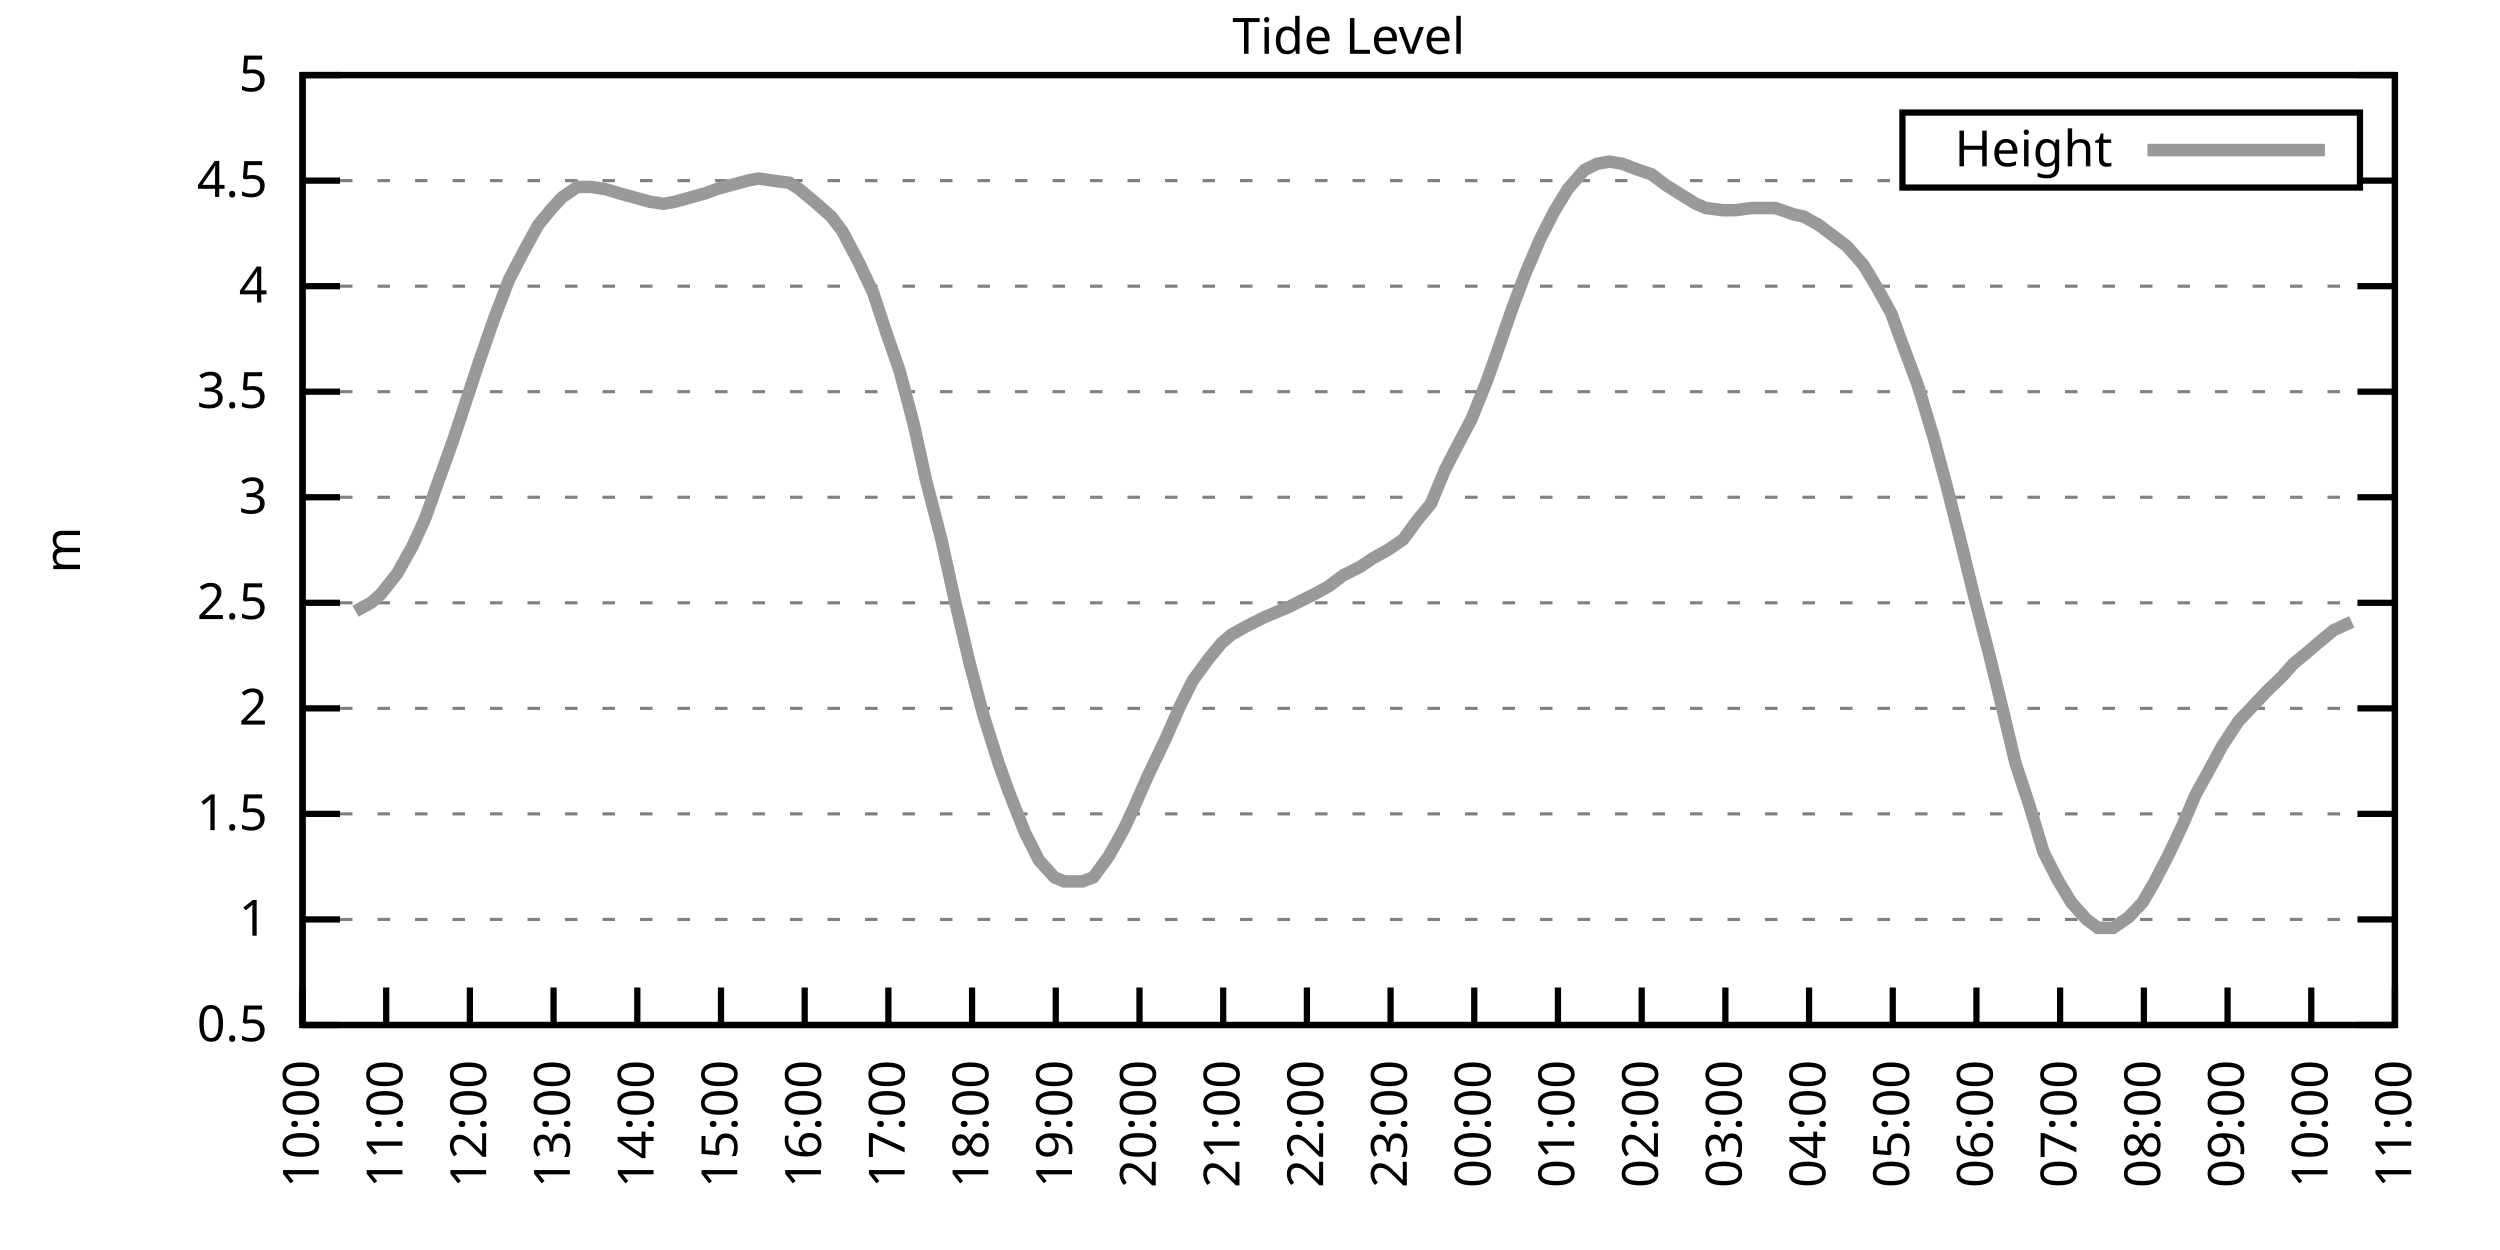
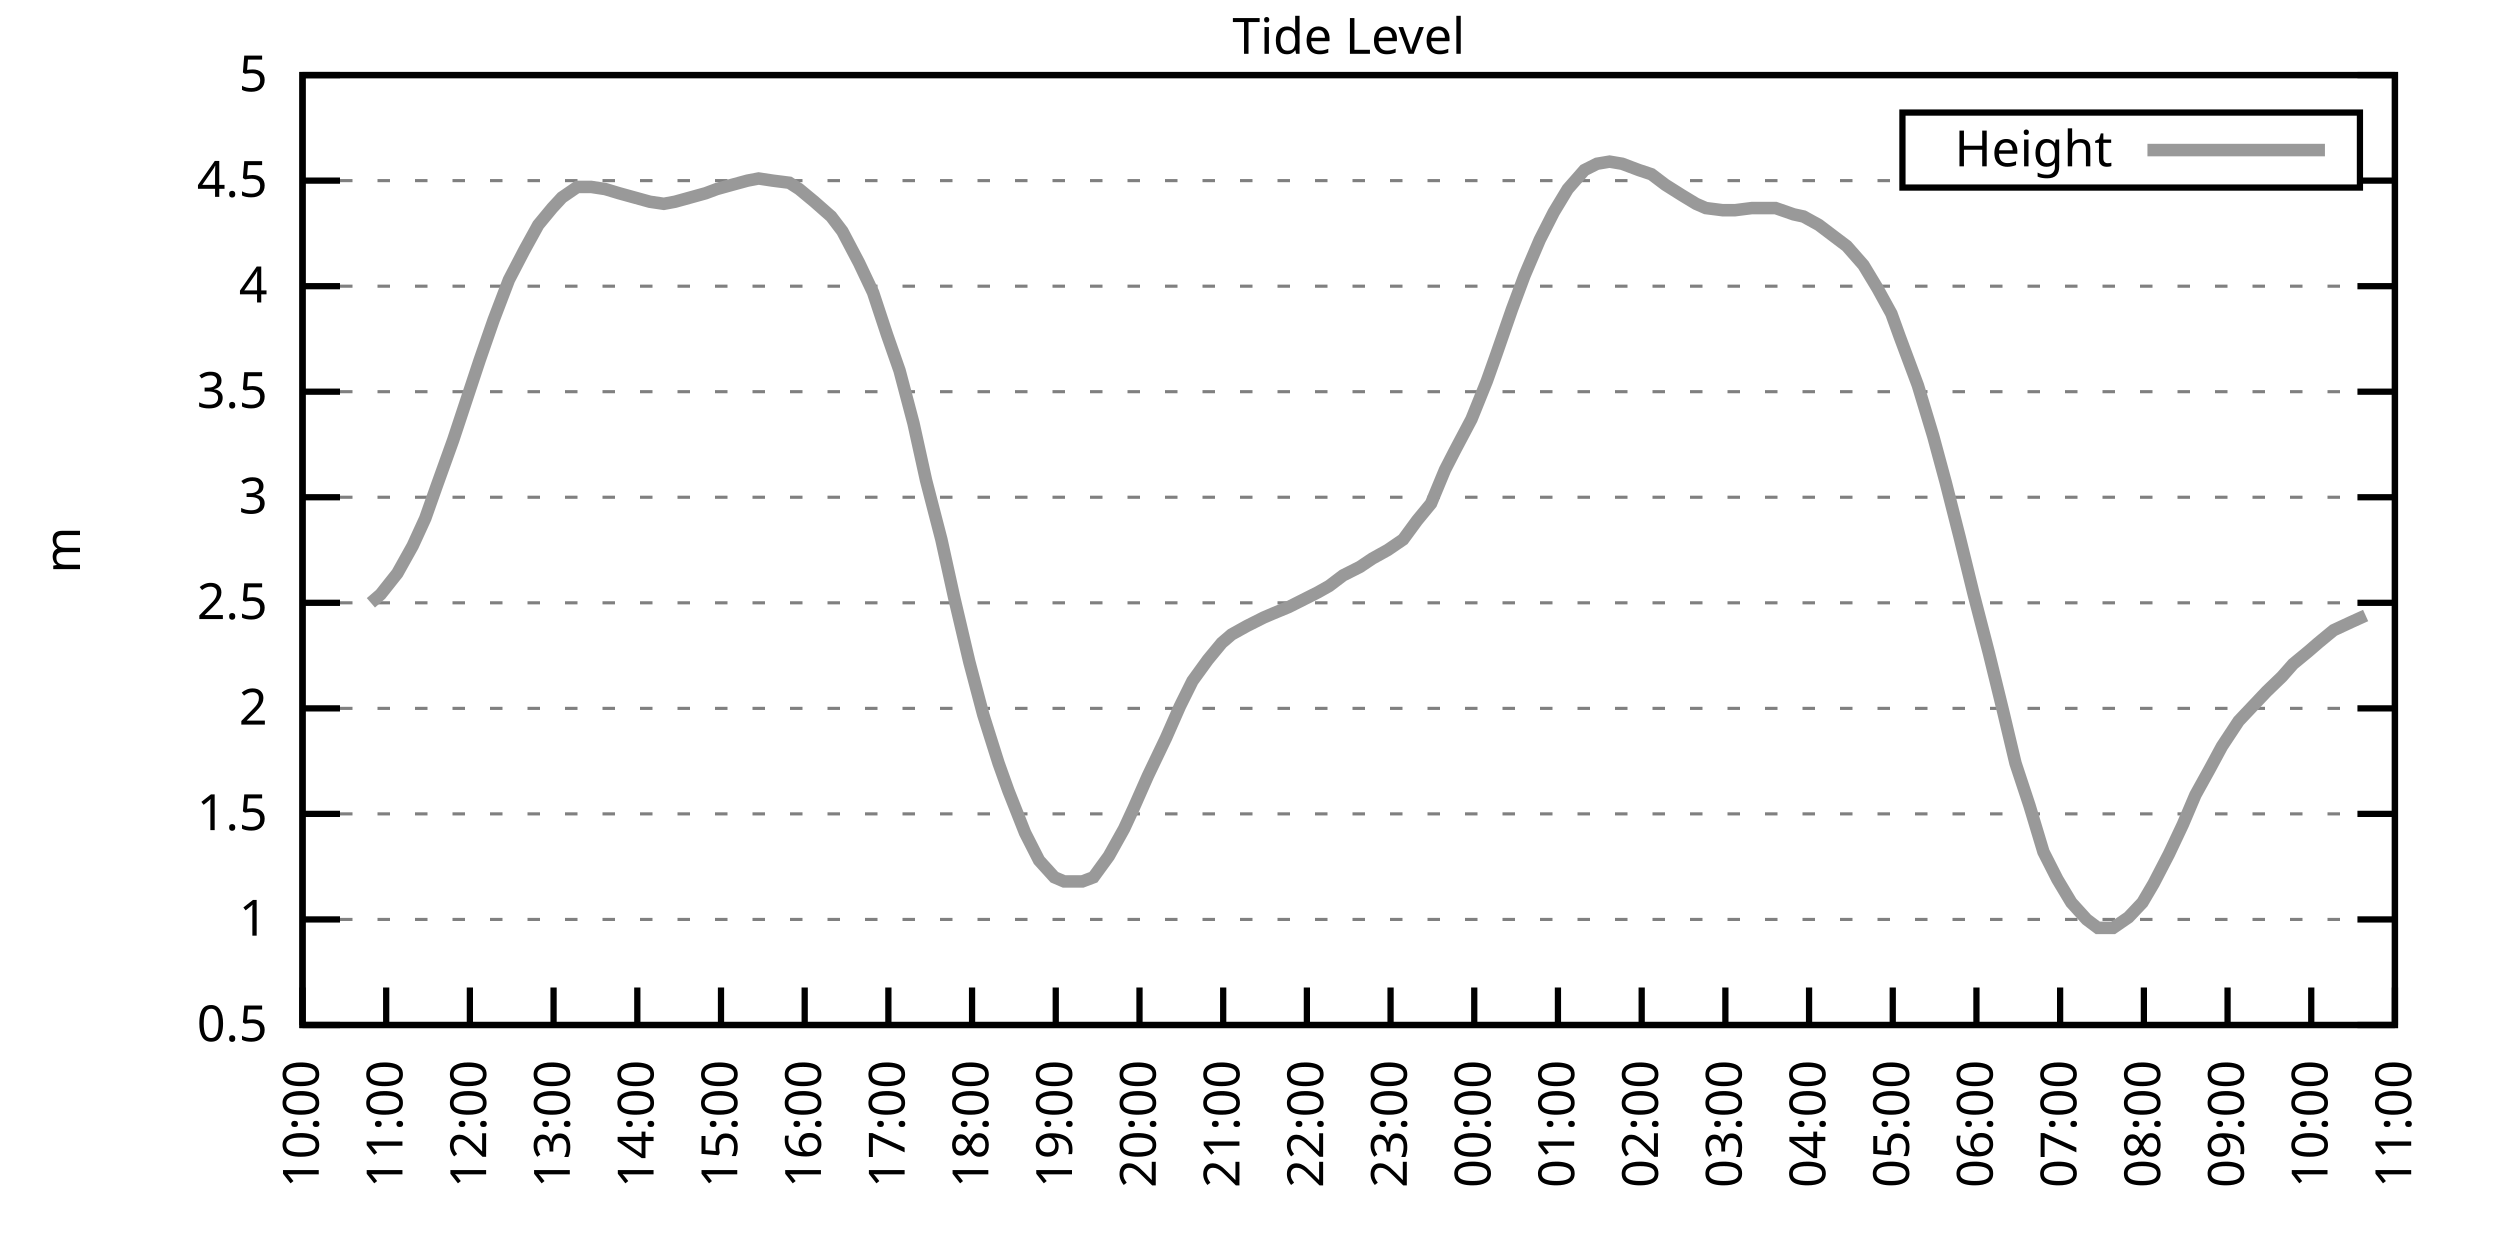
<svg xmlns="http://www.w3.org/2000/svg" xmlns:xlink="http://www.w3.org/1999/xlink" width="400" height="200" viewBox="0 0 400 200">
  <g id="gnuplot_canvas">
    <rect x="0" y="0" width="400" height="200" fill="none" />
    <defs>
      <circle id="gpDot" r="0.5" stroke-width="0.5" stroke="currentColor" />
      <path id="gpPt0" stroke-width="0.333" stroke="currentColor" d="M-1,0 h2 M0,-1 v2" />
      <path id="gpPt1" stroke-width="0.333" stroke="currentColor" d="M-1,-1 L1,1 M1,-1 L-1,1" />
      <path id="gpPt2" stroke-width="0.333" stroke="currentColor" d="M-1,0 L1,0 M0,-1 L0,1 M-1,-1 L1,1 M-1,1 L1,-1" />
      <rect id="gpPt3" stroke-width="0.333" stroke="currentColor" x="-1" y="-1" width="2" height="2" />
      <rect id="gpPt4" stroke-width="0.333" stroke="currentColor" fill="currentColor" x="-1" y="-1" width="2" height="2" />
      <circle id="gpPt5" stroke-width="0.333" stroke="currentColor" cx="0" cy="0" r="1" />
      <use xlink:href="#gpPt5" id="gpPt6" fill="currentColor" stroke="none" />
      <path id="gpPt7" stroke-width="0.333" stroke="currentColor" d="M0,-1.33 L-1.33,0.67 L1.33,0.67 z" />
      <use xlink:href="#gpPt7" id="gpPt8" fill="currentColor" stroke="none" />
      <use xlink:href="#gpPt7" id="gpPt9" stroke="currentColor" transform="rotate(180)" />
      <use xlink:href="#gpPt9" id="gpPt10" fill="currentColor" stroke="none" />
      <use xlink:href="#gpPt3" id="gpPt11" stroke="currentColor" transform="rotate(45)" />
      <use xlink:href="#gpPt11" id="gpPt12" fill="currentColor" stroke="none" />
      <path id="gpPt13" stroke-width="0.333" stroke="currentColor" d="M0,1.330 L1.265,0.411 L0.782,-1.067 L-0.782,-1.076 L-1.265,0.411 z" />
      <use xlink:href="#gpPt13" id="gpPt14" fill="currentColor" stroke="none" />
      <filter id="textbox" filterUnits="objectBoundingBox" x="0" y="0" height="1" width="1">
        <feFlood flood-color="white" flood-opacity="1" result="bgnd" />
        <feComposite in="SourceGraphic" in2="bgnd" operator="atop" />
      </filter>
      <filter id="greybox" filterUnits="objectBoundingBox" x="0" y="0" height="1" width="1">
        <feFlood flood-color="lightgrey" flood-opacity="1" result="grey" />
        <feComposite in="SourceGraphic" in2="grey" operator="atop" />
      </filter>
    </defs>
    <g fill="none" color="white" stroke="currentColor" stroke-width="1.00" stroke-linecap="butt" stroke-linejoin="miter">
</g>
    <g fill="none" color="black" stroke="currentColor" stroke-width="1.00" stroke-linecap="butt" stroke-linejoin="miter">
      <g stroke="none" shape-rendering="crispEdges">
        <polygon fill="rgb(255, 255, 255)" points="48.40,164.00 383.18,164.00 383.18,12.02 48.40,12.02 " />
      </g>
    </g>
    <g fill="none" color="black" stroke="currentColor" stroke-width="1.00" stroke-linecap="butt" stroke-linejoin="miter">
</g>
    <g fill="none" color="black" stroke="black" stroke-width="0.50" stroke-linecap="butt" stroke-linejoin="miter">
</g>
    <g fill="none" color="gray" stroke="currentColor" stroke-width="0.50" stroke-linecap="butt" stroke-linejoin="miter">
      <path stroke="gray" stroke-dasharray="2,4" class="gridline" d="M48.40,164.00 L383.19,164.00  " />
    </g>
    <g fill="none" color="gray" stroke="gray" stroke-width="1.00" stroke-linecap="butt" stroke-linejoin="miter">
</g>
    <g fill="none" color="black" stroke="currentColor" stroke-width="1.00" stroke-linecap="butt" stroke-linejoin="miter">
      <path stroke="black" d="M48.40,164.00 L54.40,164.00 M383.19,164.00 L377.19,164.00  " />
      <g transform="translate(42.80,166.60)" stroke="none" fill="black" font-family="Sans" font-size="8.00" text-anchor="end">
        <text>
          <tspan font-family="Sans"> 0.5</tspan>
        </text>
      </g>
    </g>
    <g fill="none" color="black" stroke="currentColor" stroke-width="1.00" stroke-linecap="butt" stroke-linejoin="miter">
</g>
    <g fill="none" color="black" stroke="black" stroke-width="0.50" stroke-linecap="butt" stroke-linejoin="miter">
</g>
    <g fill="none" color="gray" stroke="currentColor" stroke-width="0.50" stroke-linecap="butt" stroke-linejoin="miter">
      <path stroke="gray" stroke-dasharray="2,4" class="gridline" d="M48.40,147.11 L383.19,147.11  " />
    </g>
    <g fill="none" color="gray" stroke="gray" stroke-width="1.00" stroke-linecap="butt" stroke-linejoin="miter">
</g>
    <g fill="none" color="black" stroke="currentColor" stroke-width="1.00" stroke-linecap="butt" stroke-linejoin="miter">
      <path stroke="black" d="M48.40,147.11 L54.40,147.11 M383.19,147.11 L377.19,147.11  " />
      <g transform="translate(42.80,149.71)" stroke="none" fill="black" font-family="Sans" font-size="8.00" text-anchor="end">
        <text>
          <tspan font-family="Sans"> 1</tspan>
        </text>
      </g>
    </g>
    <g fill="none" color="black" stroke="currentColor" stroke-width="1.00" stroke-linecap="butt" stroke-linejoin="miter">
</g>
    <g fill="none" color="black" stroke="black" stroke-width="0.50" stroke-linecap="butt" stroke-linejoin="miter">
</g>
    <g fill="none" color="gray" stroke="currentColor" stroke-width="0.50" stroke-linecap="butt" stroke-linejoin="miter">
      <path stroke="gray" stroke-dasharray="2,4" class="gridline" d="M48.40,130.22 L383.19,130.22  " />
    </g>
    <g fill="none" color="gray" stroke="gray" stroke-width="1.00" stroke-linecap="butt" stroke-linejoin="miter">
</g>
    <g fill="none" color="black" stroke="currentColor" stroke-width="1.00" stroke-linecap="butt" stroke-linejoin="miter">
      <path stroke="black" d="M48.40,130.22 L54.40,130.22 M383.19,130.22 L377.19,130.22  " />
      <g transform="translate(42.80,132.82)" stroke="none" fill="black" font-family="Sans" font-size="8.00" text-anchor="end">
        <text>
          <tspan font-family="Sans"> 1.5</tspan>
        </text>
      </g>
    </g>
    <g fill="none" color="black" stroke="currentColor" stroke-width="1.00" stroke-linecap="butt" stroke-linejoin="miter">
</g>
    <g fill="none" color="black" stroke="black" stroke-width="0.50" stroke-linecap="butt" stroke-linejoin="miter">
</g>
    <g fill="none" color="gray" stroke="currentColor" stroke-width="0.50" stroke-linecap="butt" stroke-linejoin="miter">
      <path stroke="gray" stroke-dasharray="2,4" class="gridline" d="M48.40,113.34 L383.19,113.34  " />
    </g>
    <g fill="none" color="gray" stroke="gray" stroke-width="1.00" stroke-linecap="butt" stroke-linejoin="miter">
</g>
    <g fill="none" color="black" stroke="currentColor" stroke-width="1.00" stroke-linecap="butt" stroke-linejoin="miter">
      <path stroke="black" d="M48.40,113.34 L54.40,113.34 M383.19,113.34 L377.19,113.34  " />
      <g transform="translate(42.80,115.94)" stroke="none" fill="black" font-family="Sans" font-size="8.00" text-anchor="end">
        <text>
          <tspan font-family="Sans"> 2</tspan>
        </text>
      </g>
    </g>
    <g fill="none" color="black" stroke="currentColor" stroke-width="1.00" stroke-linecap="butt" stroke-linejoin="miter">
</g>
    <g fill="none" color="black" stroke="black" stroke-width="0.50" stroke-linecap="butt" stroke-linejoin="miter">
</g>
    <g fill="none" color="gray" stroke="currentColor" stroke-width="0.50" stroke-linecap="butt" stroke-linejoin="miter">
      <path stroke="gray" stroke-dasharray="2,4" class="gridline" d="M48.40,96.45 L383.19,96.45  " />
    </g>
    <g fill="none" color="gray" stroke="gray" stroke-width="1.00" stroke-linecap="butt" stroke-linejoin="miter">
</g>
    <g fill="none" color="black" stroke="currentColor" stroke-width="1.00" stroke-linecap="butt" stroke-linejoin="miter">
      <path stroke="black" d="M48.40,96.45 L54.40,96.45 M383.19,96.45 L377.19,96.45  " />
      <g transform="translate(42.80,99.05)" stroke="none" fill="black" font-family="Sans" font-size="8.00" text-anchor="end">
        <text>
          <tspan font-family="Sans"> 2.5</tspan>
        </text>
      </g>
    </g>
    <g fill="none" color="black" stroke="currentColor" stroke-width="1.00" stroke-linecap="butt" stroke-linejoin="miter">
</g>
    <g fill="none" color="black" stroke="black" stroke-width="0.50" stroke-linecap="butt" stroke-linejoin="miter">
</g>
    <g fill="none" color="gray" stroke="currentColor" stroke-width="0.50" stroke-linecap="butt" stroke-linejoin="miter">
      <path stroke="gray" stroke-dasharray="2,4" class="gridline" d="M48.40,79.56 L383.19,79.56  " />
    </g>
    <g fill="none" color="gray" stroke="gray" stroke-width="1.00" stroke-linecap="butt" stroke-linejoin="miter">
</g>
    <g fill="none" color="black" stroke="currentColor" stroke-width="1.00" stroke-linecap="butt" stroke-linejoin="miter">
      <path stroke="black" d="M48.40,79.56 L54.40,79.56 M383.19,79.56 L377.19,79.56  " />
      <g transform="translate(42.80,82.16)" stroke="none" fill="black" font-family="Sans" font-size="8.00" text-anchor="end">
        <text>
          <tspan font-family="Sans"> 3</tspan>
        </text>
      </g>
    </g>
    <g fill="none" color="black" stroke="currentColor" stroke-width="1.00" stroke-linecap="butt" stroke-linejoin="miter">
</g>
    <g fill="none" color="black" stroke="black" stroke-width="0.50" stroke-linecap="butt" stroke-linejoin="miter">
</g>
    <g fill="none" color="gray" stroke="currentColor" stroke-width="0.50" stroke-linecap="butt" stroke-linejoin="miter">
      <path stroke="gray" stroke-dasharray="2,4" class="gridline" d="M48.40,62.67 L383.19,62.67  " />
    </g>
    <g fill="none" color="gray" stroke="gray" stroke-width="1.00" stroke-linecap="butt" stroke-linejoin="miter">
</g>
    <g fill="none" color="black" stroke="currentColor" stroke-width="1.00" stroke-linecap="butt" stroke-linejoin="miter">
      <path stroke="black" d="M48.40,62.67 L54.40,62.67 M383.19,62.67 L377.19,62.67  " />
      <g transform="translate(42.80,65.27)" stroke="none" fill="black" font-family="Sans" font-size="8.00" text-anchor="end">
        <text>
          <tspan font-family="Sans"> 3.5</tspan>
        </text>
      </g>
    </g>
    <g fill="none" color="black" stroke="currentColor" stroke-width="1.00" stroke-linecap="butt" stroke-linejoin="miter">
</g>
    <g fill="none" color="black" stroke="black" stroke-width="0.50" stroke-linecap="butt" stroke-linejoin="miter">
</g>
    <g fill="none" color="gray" stroke="currentColor" stroke-width="0.50" stroke-linecap="butt" stroke-linejoin="miter">
      <path stroke="gray" stroke-dasharray="2,4" class="gridline" d="M48.40,45.79 L383.19,45.79  " />
    </g>
    <g fill="none" color="gray" stroke="gray" stroke-width="1.00" stroke-linecap="butt" stroke-linejoin="miter">
</g>
    <g fill="none" color="black" stroke="currentColor" stroke-width="1.00" stroke-linecap="butt" stroke-linejoin="miter">
      <path stroke="black" d="M48.40,45.79 L54.40,45.79 M383.19,45.79 L377.19,45.79  " />
      <g transform="translate(42.80,48.39)" stroke="none" fill="black" font-family="Sans" font-size="8.00" text-anchor="end">
        <text>
          <tspan font-family="Sans"> 4</tspan>
        </text>
      </g>
    </g>
    <g fill="none" color="black" stroke="currentColor" stroke-width="1.00" stroke-linecap="butt" stroke-linejoin="miter">
</g>
    <g fill="none" color="black" stroke="black" stroke-width="0.50" stroke-linecap="butt" stroke-linejoin="miter">
</g>
    <g fill="none" color="gray" stroke="currentColor" stroke-width="0.50" stroke-linecap="butt" stroke-linejoin="miter">
      <path stroke="gray" stroke-dasharray="2,4" class="gridline" d="M48.40,28.90 L304.39,28.90 M377.59,28.90 L383.19,28.90  " />
    </g>
    <g fill="none" color="gray" stroke="gray" stroke-width="1.00" stroke-linecap="butt" stroke-linejoin="miter">
</g>
    <g fill="none" color="black" stroke="currentColor" stroke-width="1.00" stroke-linecap="butt" stroke-linejoin="miter">
      <path stroke="black" d="M48.40,28.90 L54.40,28.90 M383.19,28.90 L377.19,28.90  " />
      <g transform="translate(42.80,31.50)" stroke="none" fill="black" font-family="Sans" font-size="8.00" text-anchor="end">
        <text>
          <tspan font-family="Sans"> 4.5</tspan>
        </text>
      </g>
    </g>
    <g fill="none" color="black" stroke="currentColor" stroke-width="1.00" stroke-linecap="butt" stroke-linejoin="miter">
</g>
    <g fill="none" color="black" stroke="black" stroke-width="0.50" stroke-linecap="butt" stroke-linejoin="miter">
</g>
    <g fill="none" color="gray" stroke="currentColor" stroke-width="0.50" stroke-linecap="butt" stroke-linejoin="miter">
      <path stroke="gray" stroke-dasharray="2,4" class="gridline" d="M48.40,12.01 L383.19,12.01  " />
    </g>
    <g fill="none" color="gray" stroke="gray" stroke-width="1.00" stroke-linecap="butt" stroke-linejoin="miter">
</g>
    <g fill="none" color="black" stroke="currentColor" stroke-width="1.00" stroke-linecap="butt" stroke-linejoin="miter">
      <path stroke="black" d="M48.40,12.01 L54.40,12.01 M383.19,12.01 L377.19,12.01  " />
      <g transform="translate(42.80,14.61)" stroke="none" fill="black" font-family="Sans" font-size="8.00" text-anchor="end">
        <text>
          <tspan font-family="Sans"> 5</tspan>
        </text>
      </g>
    </g>
    <g fill="none" color="black" stroke="currentColor" stroke-width="1.00" stroke-linecap="butt" stroke-linejoin="miter">
      <path stroke="black" d="M48.40,164.00 L48.40,158.00  " />
      <g transform="translate(51.00,169.60) rotate(270.00)" stroke="none" fill="black" font-family="Sans" font-size="8.00" text-anchor="end">
        <text>
          <tspan font-family="Sans">10:00</tspan>
        </text>
      </g>
    </g>
    <g fill="none" color="black" stroke="currentColor" stroke-width="1.00" stroke-linecap="butt" stroke-linejoin="miter">
      <path stroke="black" d="M61.79,164.00 L61.79,158.00  " />
      <g transform="translate(64.39,169.60) rotate(270.00)" stroke="none" fill="black" font-family="Sans" font-size="8.00" text-anchor="end">
        <text>
          <tspan font-family="Sans">11:00</tspan>
        </text>
      </g>
    </g>
    <g fill="none" color="black" stroke="currentColor" stroke-width="1.00" stroke-linecap="butt" stroke-linejoin="miter">
      <path stroke="black" d="M75.18,164.00 L75.18,158.00  " />
      <g transform="translate(77.78,169.60) rotate(270.00)" stroke="none" fill="black" font-family="Sans" font-size="8.00" text-anchor="end">
        <text>
          <tspan font-family="Sans">12:00</tspan>
        </text>
      </g>
    </g>
    <g fill="none" color="black" stroke="currentColor" stroke-width="1.00" stroke-linecap="butt" stroke-linejoin="miter">
      <path stroke="black" d="M88.57,164.00 L88.57,158.00  " />
      <g transform="translate(91.17,169.60) rotate(270.00)" stroke="none" fill="black" font-family="Sans" font-size="8.00" text-anchor="end">
        <text>
          <tspan font-family="Sans">13:00</tspan>
        </text>
      </g>
    </g>
    <g fill="none" color="black" stroke="currentColor" stroke-width="1.00" stroke-linecap="butt" stroke-linejoin="miter">
      <path stroke="black" d="M101.97,164.00 L101.97,158.00  " />
      <g transform="translate(104.57,169.60) rotate(270.00)" stroke="none" fill="black" font-family="Sans" font-size="8.00" text-anchor="end">
        <text>
          <tspan font-family="Sans">14:00</tspan>
        </text>
      </g>
    </g>
    <g fill="none" color="black" stroke="currentColor" stroke-width="1.00" stroke-linecap="butt" stroke-linejoin="miter">
      <path stroke="black" d="M115.36,164.00 L115.36,158.00  " />
      <g transform="translate(117.96,169.60) rotate(270.00)" stroke="none" fill="black" font-family="Sans" font-size="8.00" text-anchor="end">
        <text>
          <tspan font-family="Sans">15:00</tspan>
        </text>
      </g>
    </g>
    <g fill="none" color="black" stroke="currentColor" stroke-width="1.00" stroke-linecap="butt" stroke-linejoin="miter">
      <path stroke="black" d="M128.75,164.00 L128.75,158.00  " />
      <g transform="translate(131.35,169.60) rotate(270.00)" stroke="none" fill="black" font-family="Sans" font-size="8.00" text-anchor="end">
        <text>
          <tspan font-family="Sans">16:00</tspan>
        </text>
      </g>
    </g>
    <g fill="none" color="black" stroke="currentColor" stroke-width="1.00" stroke-linecap="butt" stroke-linejoin="miter">
      <path stroke="black" d="M142.14,164.00 L142.14,158.00  " />
      <g transform="translate(144.74,169.60) rotate(270.00)" stroke="none" fill="black" font-family="Sans" font-size="8.00" text-anchor="end">
        <text>
          <tspan font-family="Sans">17:00</tspan>
        </text>
      </g>
    </g>
    <g fill="none" color="black" stroke="currentColor" stroke-width="1.00" stroke-linecap="butt" stroke-linejoin="miter">
      <path stroke="black" d="M155.53,164.00 L155.53,158.00  " />
      <g transform="translate(158.13,169.60) rotate(270.00)" stroke="none" fill="black" font-family="Sans" font-size="8.00" text-anchor="end">
        <text>
          <tspan font-family="Sans">18:00</tspan>
        </text>
      </g>
    </g>
    <g fill="none" color="black" stroke="currentColor" stroke-width="1.00" stroke-linecap="butt" stroke-linejoin="miter">
      <path stroke="black" d="M168.92,164.00 L168.92,158.00  " />
      <g transform="translate(171.52,169.60) rotate(270.00)" stroke="none" fill="black" font-family="Sans" font-size="8.00" text-anchor="end">
        <text>
          <tspan font-family="Sans">19:00</tspan>
        </text>
      </g>
    </g>
    <g fill="none" color="black" stroke="currentColor" stroke-width="1.00" stroke-linecap="butt" stroke-linejoin="miter">
      <path stroke="black" d="M182.32,164.00 L182.32,158.00  " />
      <g transform="translate(184.92,169.60) rotate(270.00)" stroke="none" fill="black" font-family="Sans" font-size="8.00" text-anchor="end">
        <text>
          <tspan font-family="Sans">20:00</tspan>
        </text>
      </g>
    </g>
    <g fill="none" color="black" stroke="currentColor" stroke-width="1.00" stroke-linecap="butt" stroke-linejoin="miter">
      <path stroke="black" d="M195.71,164.00 L195.71,158.00  " />
      <g transform="translate(198.31,169.60) rotate(270.00)" stroke="none" fill="black" font-family="Sans" font-size="8.00" text-anchor="end">
        <text>
          <tspan font-family="Sans">21:00</tspan>
        </text>
      </g>
    </g>
    <g fill="none" color="black" stroke="currentColor" stroke-width="1.00" stroke-linecap="butt" stroke-linejoin="miter">
      <path stroke="black" d="M209.10,164.00 L209.10,158.00  " />
      <g transform="translate(211.70,169.60) rotate(270.00)" stroke="none" fill="black" font-family="Sans" font-size="8.00" text-anchor="end">
        <text>
          <tspan font-family="Sans">22:00</tspan>
        </text>
      </g>
    </g>
    <g fill="none" color="black" stroke="currentColor" stroke-width="1.00" stroke-linecap="butt" stroke-linejoin="miter">
      <path stroke="black" d="M222.49,164.00 L222.49,158.00  " />
      <g transform="translate(225.09,169.60) rotate(270.00)" stroke="none" fill="black" font-family="Sans" font-size="8.00" text-anchor="end">
        <text>
          <tspan font-family="Sans">23:00</tspan>
        </text>
      </g>
    </g>
    <g fill="none" color="black" stroke="currentColor" stroke-width="1.00" stroke-linecap="butt" stroke-linejoin="miter">
      <path stroke="black" d="M235.88,164.00 L235.88,158.00  " />
      <g transform="translate(238.48,169.60) rotate(270.00)" stroke="none" fill="black" font-family="Sans" font-size="8.00" text-anchor="end">
        <text>
          <tspan font-family="Sans">00:00</tspan>
        </text>
      </g>
    </g>
    <g fill="none" color="black" stroke="currentColor" stroke-width="1.00" stroke-linecap="butt" stroke-linejoin="miter">
      <path stroke="black" d="M249.27,164.00 L249.27,158.00  " />
      <g transform="translate(251.87,169.60) rotate(270.00)" stroke="none" fill="black" font-family="Sans" font-size="8.00" text-anchor="end">
        <text>
          <tspan font-family="Sans">01:00</tspan>
        </text>
      </g>
    </g>
    <g fill="none" color="black" stroke="currentColor" stroke-width="1.00" stroke-linecap="butt" stroke-linejoin="miter">
      <path stroke="black" d="M262.67,164.00 L262.67,158.00  " />
      <g transform="translate(265.27,169.60) rotate(270.00)" stroke="none" fill="black" font-family="Sans" font-size="8.00" text-anchor="end">
        <text>
          <tspan font-family="Sans">02:00</tspan>
        </text>
      </g>
    </g>
    <g fill="none" color="black" stroke="currentColor" stroke-width="1.00" stroke-linecap="butt" stroke-linejoin="miter">
      <path stroke="black" d="M276.06,164.00 L276.06,158.00  " />
      <g transform="translate(278.66,169.60) rotate(270.00)" stroke="none" fill="black" font-family="Sans" font-size="8.00" text-anchor="end">
        <text>
          <tspan font-family="Sans">03:00</tspan>
        </text>
      </g>
    </g>
    <g fill="none" color="black" stroke="currentColor" stroke-width="1.00" stroke-linecap="butt" stroke-linejoin="miter">
      <path stroke="black" d="M289.45,164.00 L289.45,158.00  " />
      <g transform="translate(292.05,169.60) rotate(270.00)" stroke="none" fill="black" font-family="Sans" font-size="8.00" text-anchor="end">
        <text>
          <tspan font-family="Sans">04:00</tspan>
        </text>
      </g>
    </g>
    <g fill="none" color="black" stroke="currentColor" stroke-width="1.00" stroke-linecap="butt" stroke-linejoin="miter">
      <path stroke="black" d="M302.84,164.00 L302.84,158.00  " />
      <g transform="translate(305.44,169.60) rotate(270.00)" stroke="none" fill="black" font-family="Sans" font-size="8.00" text-anchor="end">
        <text>
          <tspan font-family="Sans">05:00</tspan>
        </text>
      </g>
    </g>
    <g fill="none" color="black" stroke="currentColor" stroke-width="1.00" stroke-linecap="butt" stroke-linejoin="miter">
      <path stroke="black" d="M316.23,164.00 L316.23,158.00  " />
      <g transform="translate(318.83,169.60) rotate(270.00)" stroke="none" fill="black" font-family="Sans" font-size="8.00" text-anchor="end">
        <text>
          <tspan font-family="Sans">06:00</tspan>
        </text>
      </g>
    </g>
    <g fill="none" color="black" stroke="currentColor" stroke-width="1.00" stroke-linecap="butt" stroke-linejoin="miter">
      <path stroke="black" d="M329.62,164.00 L329.62,158.00  " />
      <g transform="translate(332.22,169.60) rotate(270.00)" stroke="none" fill="black" font-family="Sans" font-size="8.00" text-anchor="end">
        <text>
          <tspan font-family="Sans">07:00</tspan>
        </text>
      </g>
    </g>
    <g fill="none" color="black" stroke="currentColor" stroke-width="1.00" stroke-linecap="butt" stroke-linejoin="miter">
      <path stroke="black" d="M343.02,164.00 L343.02,158.00  " />
      <g transform="translate(345.62,169.60) rotate(270.00)" stroke="none" fill="black" font-family="Sans" font-size="8.00" text-anchor="end">
        <text>
          <tspan font-family="Sans">08:00</tspan>
        </text>
      </g>
    </g>
    <g fill="none" color="black" stroke="currentColor" stroke-width="1.00" stroke-linecap="butt" stroke-linejoin="miter">
      <path stroke="black" d="M356.41,164.00 L356.41,158.00  " />
      <g transform="translate(359.01,169.60) rotate(270.00)" stroke="none" fill="black" font-family="Sans" font-size="8.00" text-anchor="end">
        <text>
          <tspan font-family="Sans">09:00</tspan>
        </text>
      </g>
    </g>
    <g fill="none" color="black" stroke="currentColor" stroke-width="1.00" stroke-linecap="butt" stroke-linejoin="miter">
      <path stroke="black" d="M369.80,164.00 L369.80,158.00  " />
      <g transform="translate(372.40,169.60) rotate(270.00)" stroke="none" fill="black" font-family="Sans" font-size="8.00" text-anchor="end">
        <text>
          <tspan font-family="Sans">10:00</tspan>
        </text>
      </g>
    </g>
    <g fill="none" color="black" stroke="currentColor" stroke-width="1.00" stroke-linecap="butt" stroke-linejoin="miter">
      <path stroke="black" d="M383.19,164.00 L383.19,158.00  " />
      <g transform="translate(385.79,169.60) rotate(270.00)" stroke="none" fill="black" font-family="Sans" font-size="8.00" text-anchor="end">
        <text>
          <tspan font-family="Sans">11:00</tspan>
        </text>
      </g>
    </g>
    <g fill="none" color="black" stroke="currentColor" stroke-width="1.00" stroke-linecap="butt" stroke-linejoin="miter">
</g>
    <g fill="none" color="black" stroke="currentColor" stroke-width="1.00" stroke-linecap="butt" stroke-linejoin="miter">
      <path stroke="black" d="M48.40,12.01 L48.40,164.00 L383.19,164.00 L383.19,12.01 L48.40,12.01 Z  " />
    </g>
    <g fill="none" color="black" stroke="currentColor" stroke-width="1.00" stroke-linecap="butt" stroke-linejoin="miter">
</g>
    <g fill="none" color="black" stroke="currentColor" stroke-width="1.00" stroke-linecap="butt" stroke-linejoin="miter">
      <path stroke="black" d="M304.39,30.01 L304.39,18.01 L377.59,18.01 L377.59,30.01 L304.39,30.01 Z  " />
    </g>
    <g id="Tide_level_plot_1">
      <g fill="none" color="white" stroke="black" stroke-width="2.00" stroke-linecap="butt" stroke-linejoin="miter">
</g>
      <g fill="none" color="black" stroke="currentColor" stroke-width="2.00" stroke-linecap="butt" stroke-linejoin="miter">
        <g transform="translate(337.99,26.61)" stroke="none" fill="black" font-family="Sans" font-size="8.00" text-anchor="end">
          <text>
            <tspan font-family="Sans">Height</tspan>
          </text>
        </g>
      </g>
      <g fill="none" color="black" stroke="currentColor" stroke-width="2.00" stroke-linecap="butt" stroke-linejoin="miter">
-         <path stroke="rgb(153, 153, 153)" d="M343.59,24.01 L371.99,24.01 M56.88,97.80 L59.34,96.45 L60.90,95.10 L63.58,91.72 L66.03,87.33 L68.04,82.94   L69.83,77.87 L72.50,70.44 L74.96,63.01 L76.75,57.61 L78.98,51.19 L81.43,44.77 L83.89,40.04 L86.12,35.99   L88.35,33.29 L89.91,31.60 L92.37,29.91 L94.60,29.91 L96.83,30.25 L99.06,30.92 L101.52,31.60 L103.98,32.28   L106.21,32.61 L107.99,32.28 L110.45,31.60 L112.90,30.92 L114.69,30.25 L117.14,29.57 L119.60,28.90 L121.38,28.56   L123.62,28.90 L126.29,29.24 L127.86,30.25 L130.31,32.28 L132.99,34.64 L134.78,37.00 L137.45,42.07 L139.69,46.80   L141.92,53.55 L143.93,59.30 L146.16,67.74 L148.17,76.86 L150.62,86.32 L152.63,95.44 L155.09,105.91 L157.32,114.35   L159.77,122.12 L161.34,126.51 L164.01,133.26 L166.25,137.66 L168.70,140.36 L170.26,141.03 L173.17,141.03 L174.95,140.36   L177.41,136.98 L179.86,132.59 L181.42,129.21 L183.66,124.14 L186.56,118.07 L188.79,113.00 L190.80,108.95 L193.25,105.57   L195.48,102.87 L197.05,101.52 L199.50,100.16 L202.18,98.81 L203.74,98.14 L206.20,97.12 L208.88,95.77 L210.88,94.76   L212.67,93.75 L214.90,92.06 L217.58,90.71 L219.59,89.36 L222.04,88.00 L224.50,86.32 L226.73,83.28 L228.96,80.57   L231.20,75.17 L232.76,72.13 L235.44,67.06 L237.89,60.98 L239.45,56.59 L241.91,49.50 L243.92,44.10 L246.37,38.35   L248.60,33.96 L250.84,30.25 L253.51,27.21 L255.52,26.20 L257.53,25.86 L259.54,26.20 L262.22,27.21 L264.23,27.88   L266.46,29.57 L269.14,31.26 L271.37,32.61 L272.93,33.29 L275.61,33.63 L277.62,33.63 L280.30,33.29 L282.08,33.29   L284.09,33.29 L286.99,34.30 L288.56,34.64 L291.01,35.99 L293.69,38.02 L295.48,39.37 L298.15,42.41 L300.39,46.12   L302.62,50.18 L303.96,53.89 L306.86,61.66 L309.31,69.77 L311.32,77.20 L313.55,85.98 L315.79,95.10 L318.24,104.56   L320.47,113.67 L322.48,122.12 L324.71,128.87 L326.95,136.30 L329.18,140.69 L331.41,144.41 L333.86,147.11 L335.65,148.46   L338.10,148.46 L340.56,146.77 L342.79,144.41 L344.58,141.37 L347.03,136.64 L349.26,131.91 L351.27,127.18 L353.51,123.13   L355.51,119.42 L358.19,115.36 L360.42,113.00 L362.66,110.63 L365.11,108.27 L366.90,106.24 L369.35,104.22 L370.91,102.87   L373.37,100.84 L376.27,99.49  " />
+         <path stroke="rgb(153, 153, 153)" d="M343.59,24.01 L371.99,24.01 M59.34,96.45 L60.90,95.10 L63.58,91.72 L66.03,87.33 L68.04,82.94 L69.83,77.87   L72.50,70.44 L74.96,63.01 L76.75,57.61 L78.98,51.19 L81.43,44.77 L83.89,40.04 L86.12,35.99 L88.35,33.29   L89.91,31.60 L92.37,29.91 L94.60,29.91 L96.83,30.25 L99.06,30.92 L101.52,31.60 L103.98,32.28 L106.21,32.61   L107.99,32.28 L110.45,31.60 L112.90,30.92 L114.69,30.25 L117.14,29.57 L119.60,28.90 L121.38,28.56 L123.62,28.90   L126.29,29.24 L127.86,30.25 L130.31,32.28 L132.99,34.64 L134.78,37.00 L137.45,42.07 L139.69,46.80 L141.92,53.55   L143.93,59.30 L146.16,67.74 L148.17,76.86 L150.62,86.32 L152.63,95.44 L155.09,105.91 L157.32,114.35 L159.77,122.12   L161.34,126.51 L164.01,133.26 L166.25,137.66 L168.70,140.36 L170.26,141.03 L173.17,141.03 L174.95,140.36 L177.41,136.98   L179.86,132.59 L181.42,129.21 L183.66,124.14 L186.56,118.07 L188.79,113.00 L190.80,108.95 L193.25,105.57 L195.48,102.87   L197.05,101.52 L199.50,100.16 L202.18,98.81 L203.74,98.14 L206.20,97.12 L208.88,95.77 L210.88,94.76 L212.67,93.75   L214.90,92.06 L217.58,90.71 L219.59,89.36 L222.04,88.00 L224.50,86.32 L226.73,83.28 L228.96,80.57 L231.20,75.17   L232.76,72.13 L235.44,67.06 L237.89,60.98 L239.45,56.59 L241.91,49.50 L243.92,44.10 L246.37,38.35 L248.60,33.96   L250.84,30.25 L253.51,27.21 L255.52,26.20 L257.53,25.86 L259.54,26.20 L262.22,27.21 L264.23,27.88 L266.46,29.57   L269.14,31.26 L271.37,32.61 L272.93,33.29 L275.61,33.63 L277.62,33.63 L280.30,33.29 L282.08,33.29 L284.09,33.29   L286.99,34.30 L288.56,34.64 L291.01,35.99 L293.69,38.02 L295.48,39.37 L298.15,42.41 L300.39,46.12 L302.62,50.18   L303.96,53.89 L306.86,61.66 L309.31,69.77 L311.32,77.20 L313.55,85.98 L315.79,95.10 L318.24,104.56 L320.47,113.67   L322.48,122.12 L324.71,128.87 L326.95,136.30 L329.18,140.69 L331.41,144.41 L333.86,147.11 L335.65,148.46 L338.10,148.46   L340.56,146.77 L342.79,144.41 L344.58,141.37 L347.03,136.64 L349.26,131.91 L351.27,127.18 L353.51,123.13 L355.51,119.42   L358.19,115.36 L360.42,113.00 L362.66,110.63 L365.11,108.27 L366.90,106.24 L369.35,104.22 L370.91,102.87 L373.37,100.84   L376.27,99.49 L378.50,98.48  " />
      </g>
    </g>
    <g fill="none" color="black" stroke="currentColor" stroke-width="2.00" stroke-linecap="butt" stroke-linejoin="miter">
</g>
    <g fill="none" color="black" stroke="black" stroke-width="1.00" stroke-linecap="butt" stroke-linejoin="miter">
</g>
    <g fill="none" color="black" stroke="currentColor" stroke-width="1.00" stroke-linecap="butt" stroke-linejoin="miter">
      <path stroke="black" d="M48.40,12.01 L48.40,164.00 L383.19,164.00 L383.19,12.01 L48.40,12.01 Z  " />
      <g transform="translate(12.80,88.01) rotate(270.00)" stroke="none" fill="black" font-family="Sans" font-size="8.00" text-anchor="middle">
        <text>
          <tspan font-family="Sans">m</tspan>
        </text>
      </g>
    </g>
    <g fill="none" color="black" stroke="currentColor" stroke-width="1.00" stroke-linecap="butt" stroke-linejoin="miter">
</g>
    <g fill="none" color="black" stroke="currentColor" stroke-width="1.00" stroke-linecap="butt" stroke-linejoin="miter">
      <g transform="translate(215.79,8.61)" stroke="none" fill="black" font-family="Sans" font-size="8.00" text-anchor="middle">
        <text>
          <tspan font-family="Sans">Tide Level</tspan>
        </text>
      </g>
    </g>
    <g fill="none" color="black" stroke="currentColor" stroke-width="1.00" stroke-linecap="butt" stroke-linejoin="miter">
</g>
  </g>
</svg>
